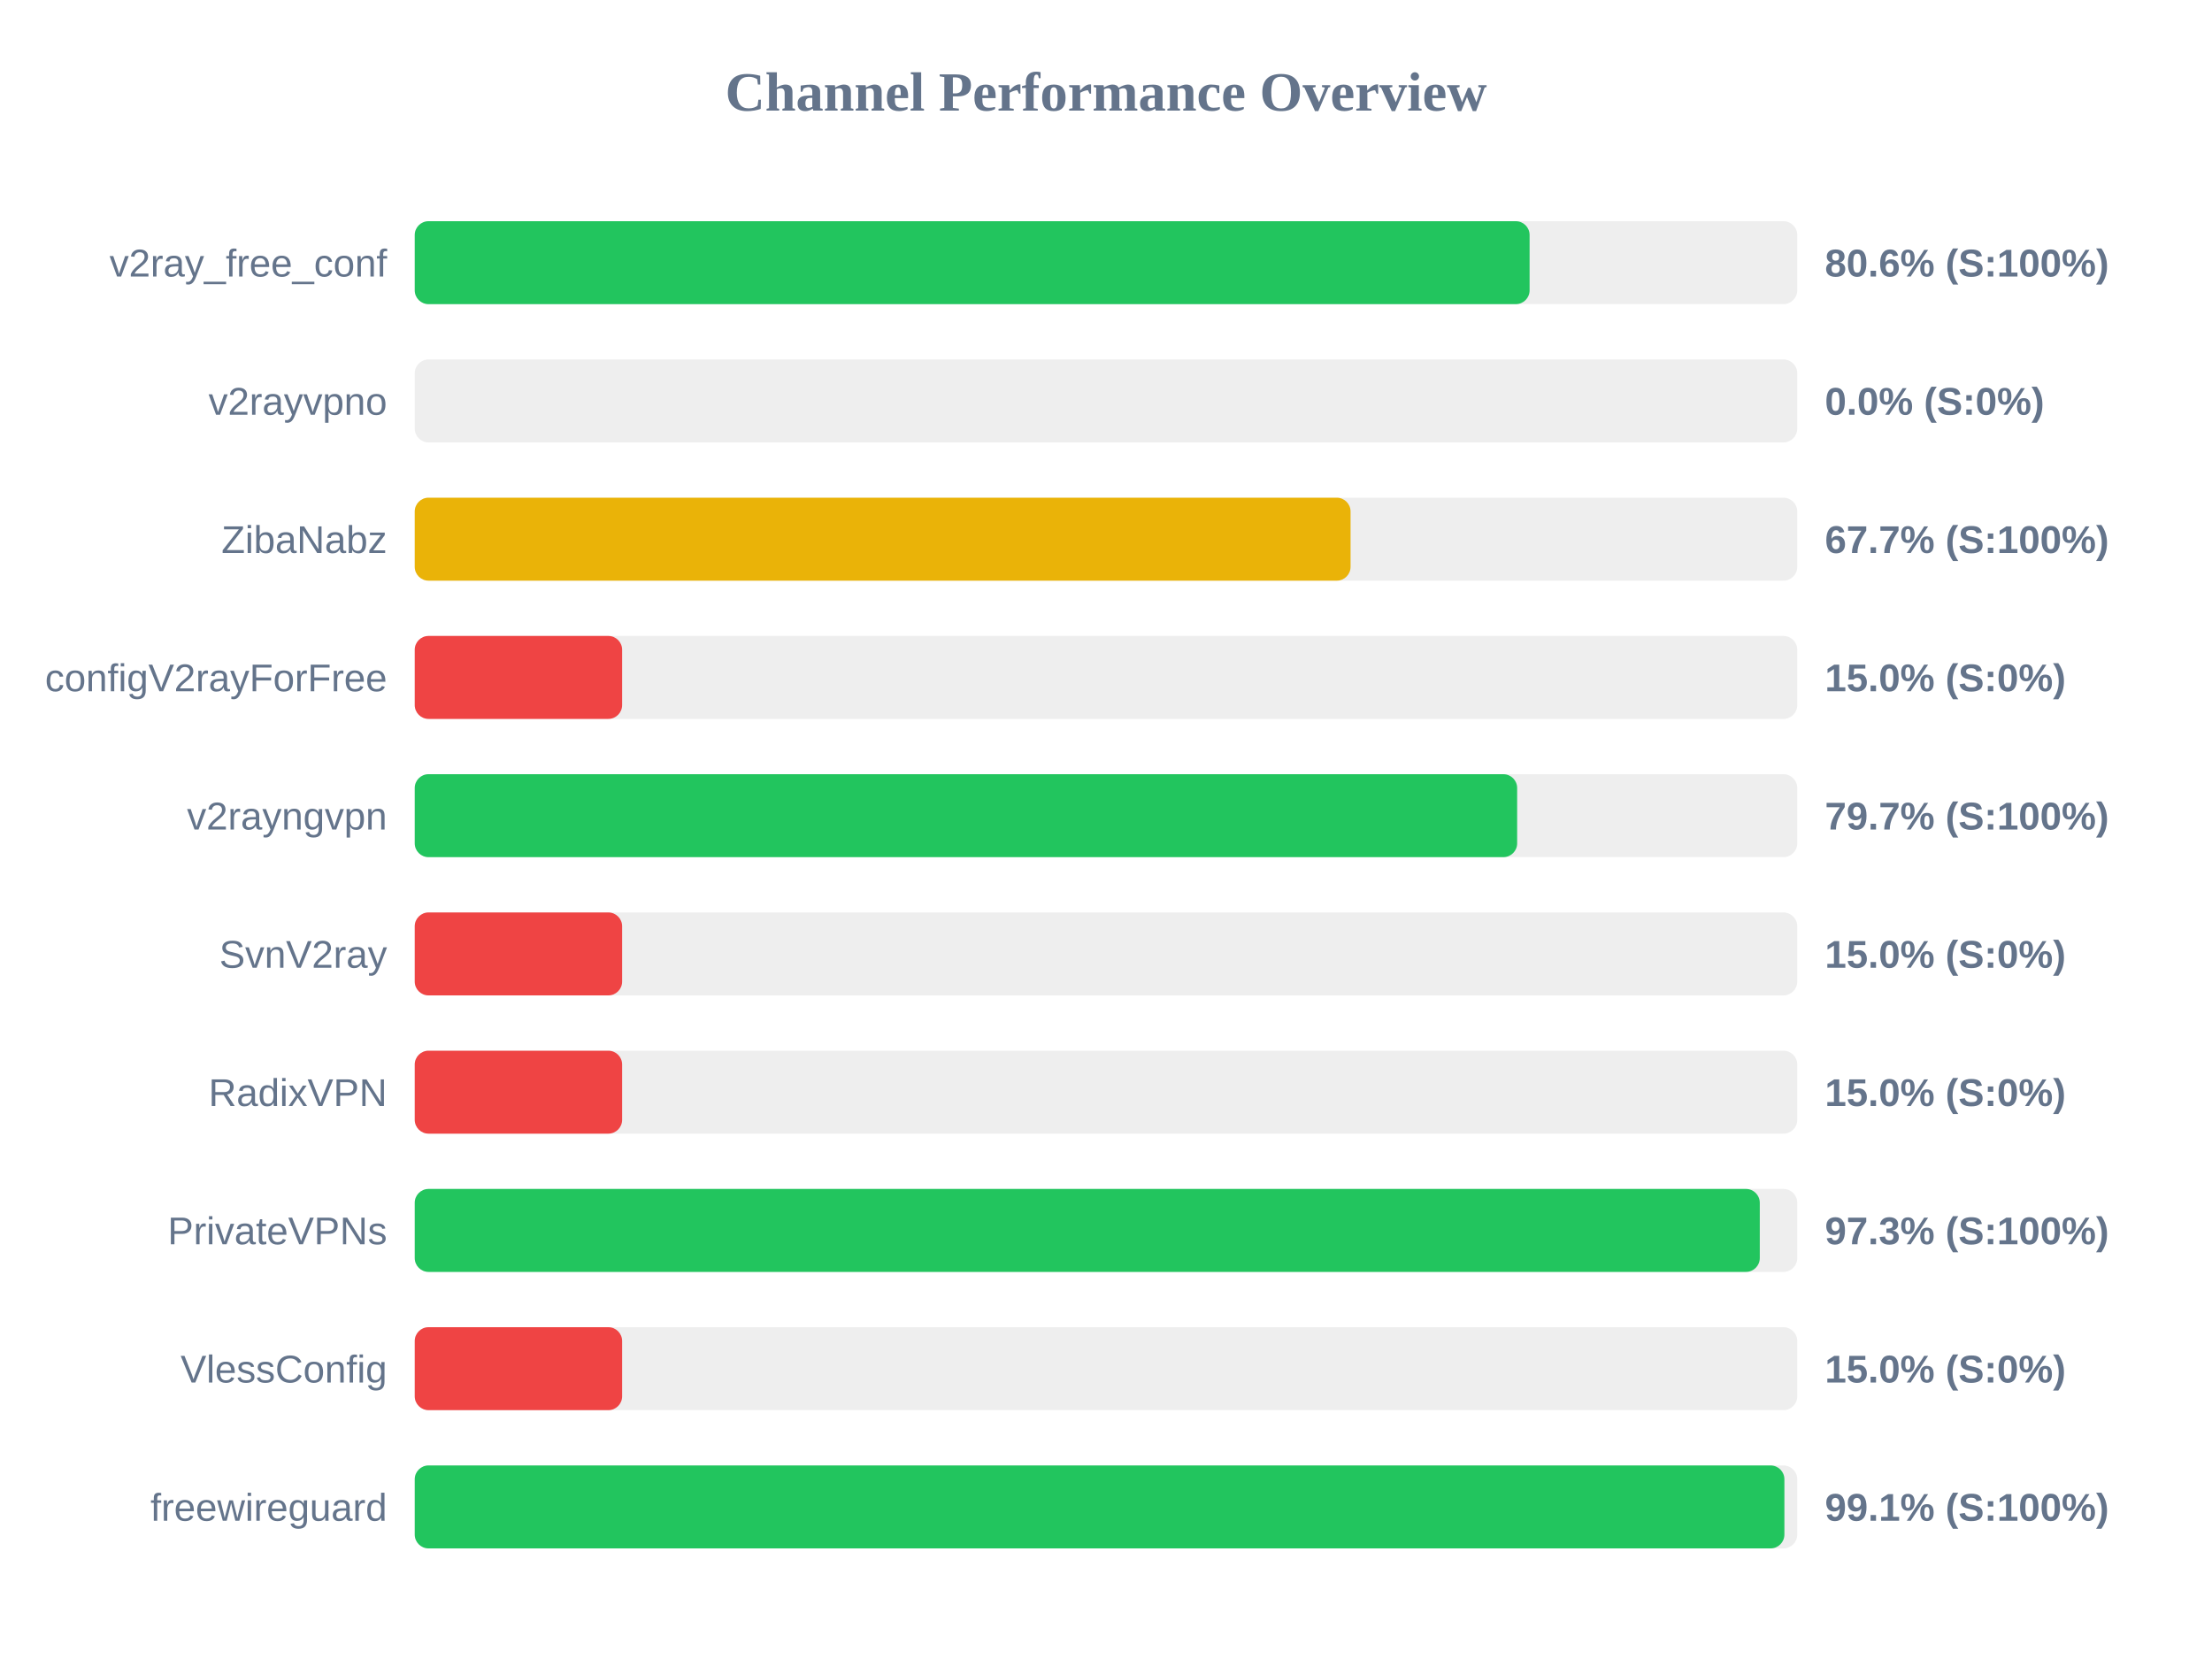
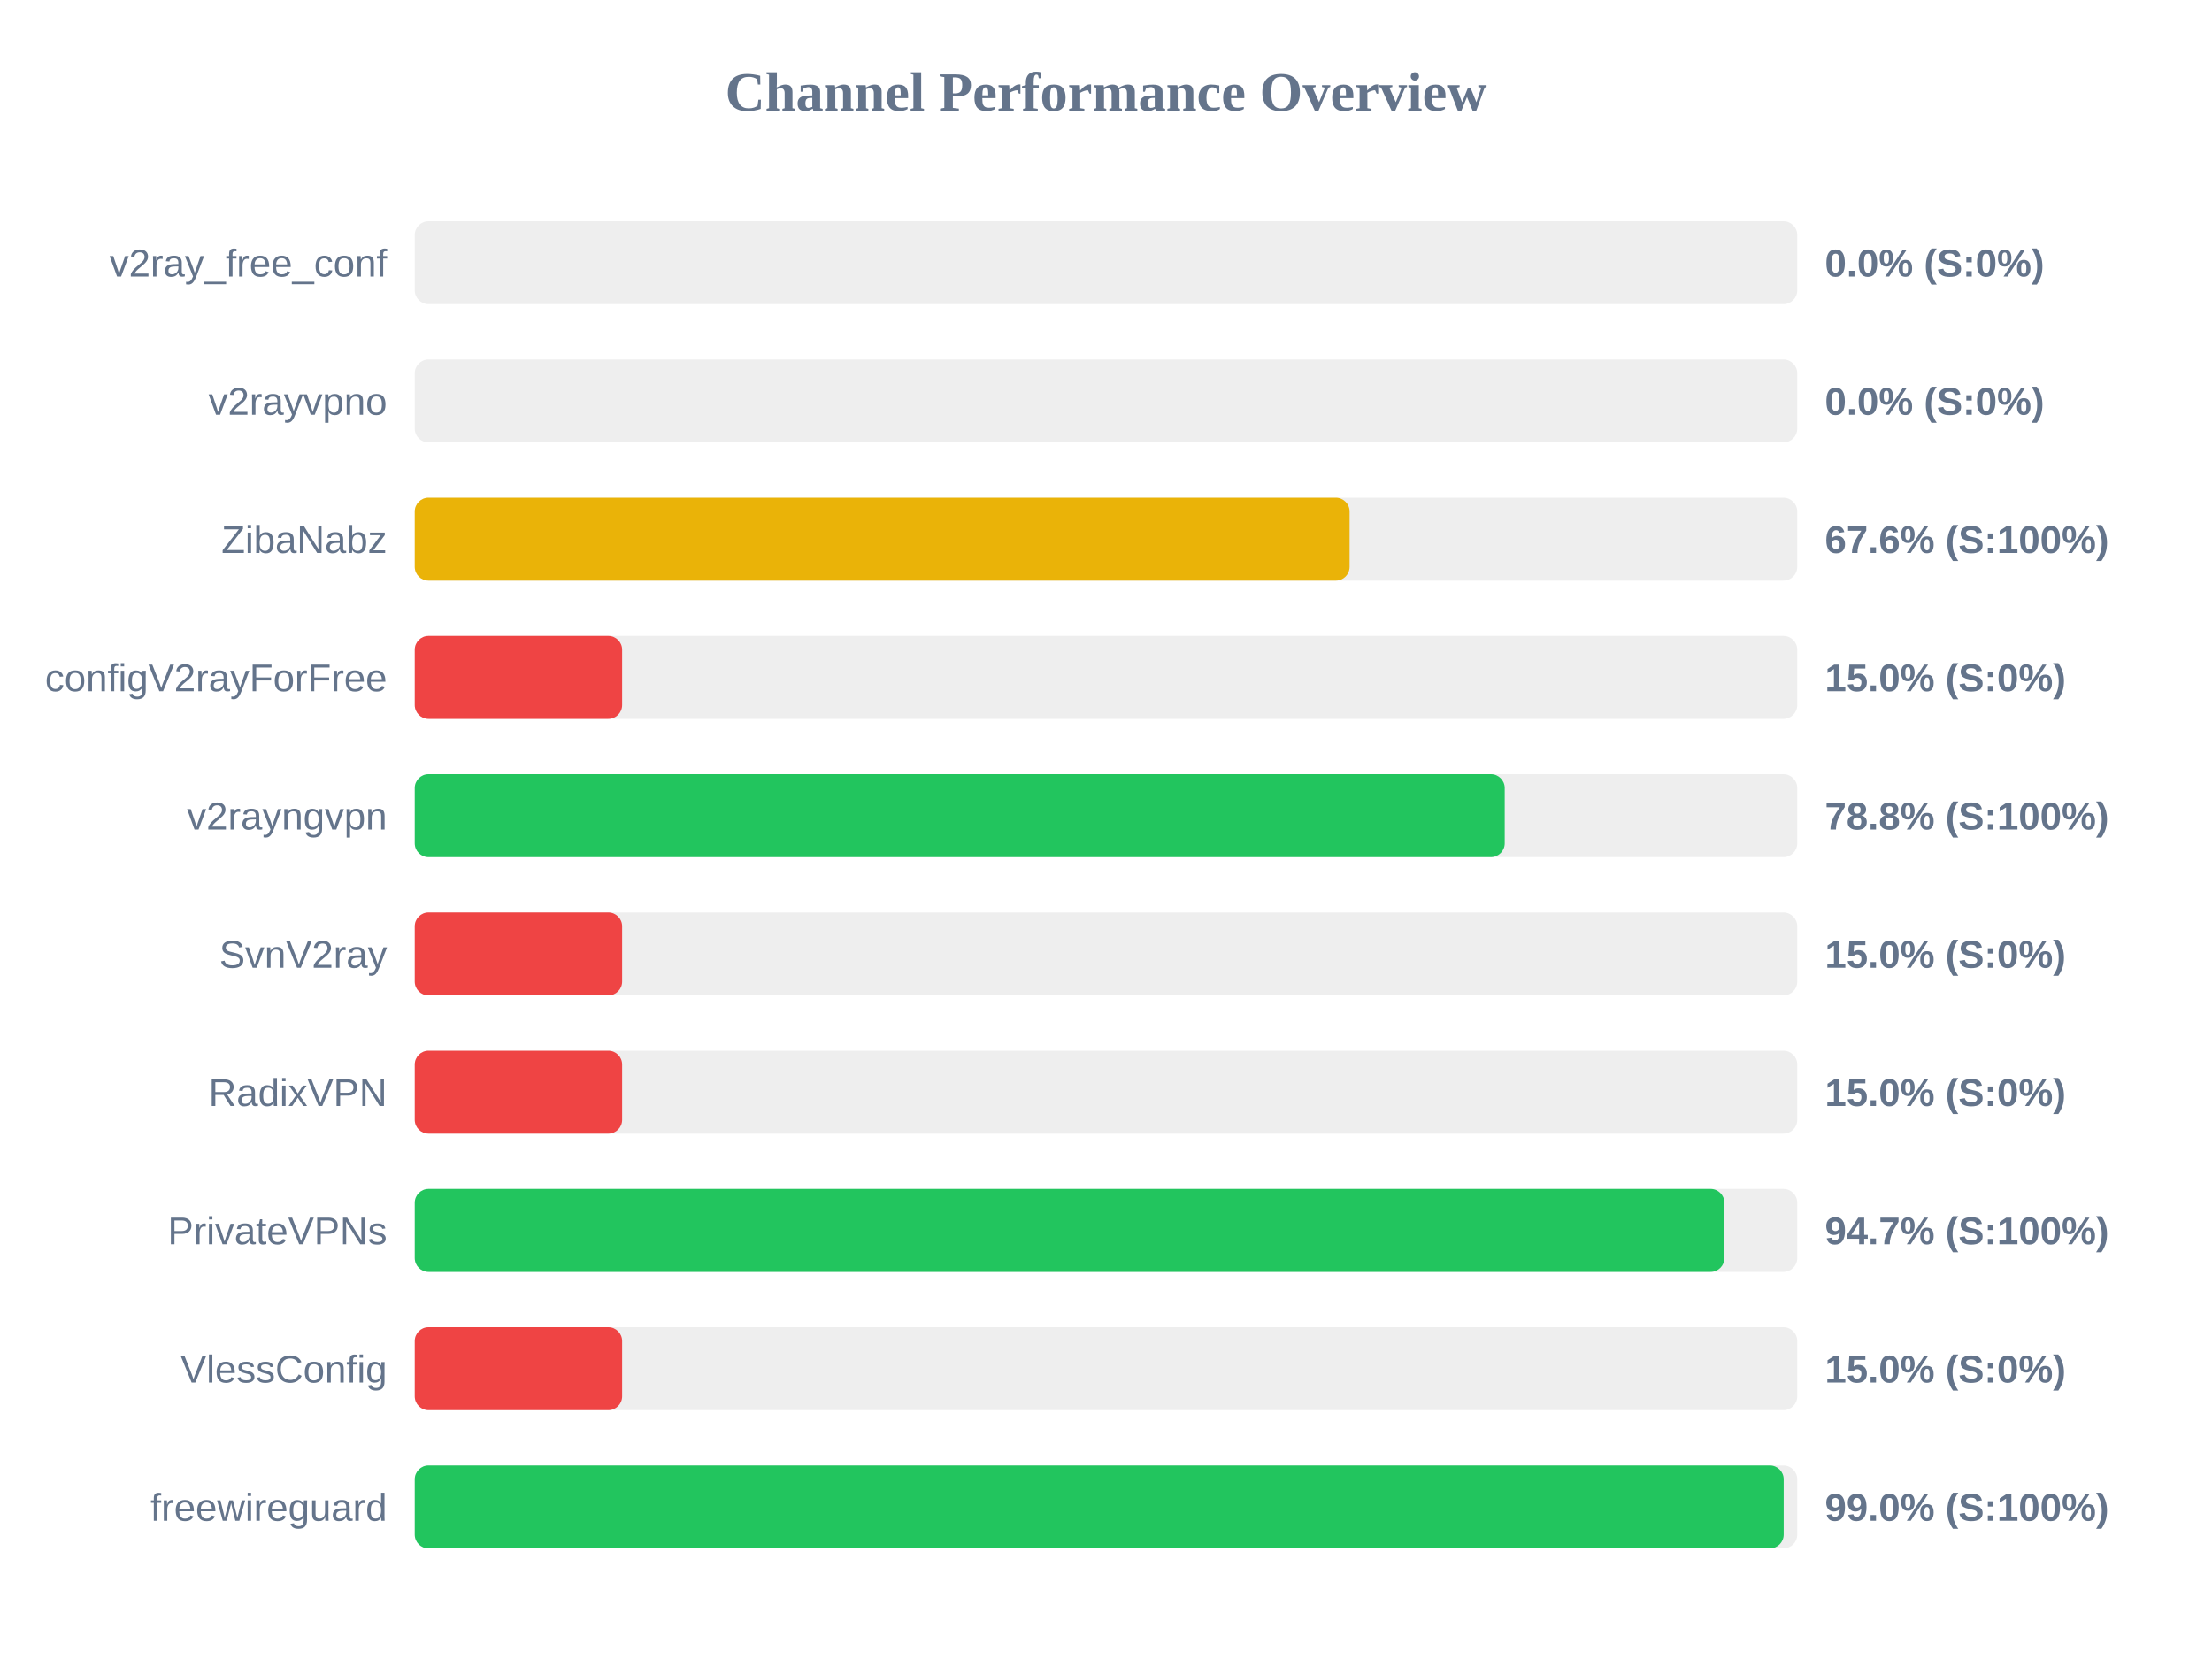
<svg xmlns="http://www.w3.org/2000/svg" width="800" height="600" version="1.1">
  <style>
        .row { font: 14px Arial; fill: #64748b; }
        .score { font: bold 14px Arial; fill: #64748b; }
    </style>
  <text x="400" y="40" text-anchor="middle" font-size="20px" font-weight="bold" fill="#64748b">Channel Performance Overview</text>
  <rect x="150" y="80" width="500" height="30" fill="#eee" rx="5" />
-   <rect x="150" y="80" width="403.2" height="30" fill="#22c55e" rx="5" />
+   <rect x="150" y="80" width="0.0" height="30" fill="#ef4444" rx="5" />
  <text x="140" y="100" text-anchor="end" class="row">v2ray_free_conf</text>
-   <text x="660" y="100" text-anchor="start" class="score">80.6% (S:100%)</text>
+   <text x="660" y="100" text-anchor="start" class="score">0.0% (S:0%)</text>
  <rect x="150" y="130" width="500" height="30" fill="#eee" rx="5" />
  <rect x="150" y="130" width="0.0" height="30" fill="#ef4444" rx="5" />
  <text x="140" y="150" text-anchor="end" class="row">v2rayvpno</text>
  <text x="660" y="150" text-anchor="start" class="score">0.0% (S:0%)</text>
  <rect x="150" y="180" width="500" height="30" fill="#eee" rx="5" />
-   <rect x="150" y="180" width="338.45" height="30" fill="#eab308" rx="5" />
+   <rect x="150" y="180" width="338.1" height="30" fill="#eab308" rx="5" />
  <text x="140" y="200" text-anchor="end" class="row">ZibaNabz</text>
-   <text x="660" y="200" text-anchor="start" class="score">67.7% (S:100%)</text>
+   <text x="660" y="200" text-anchor="start" class="score">67.6% (S:100%)</text>
  <rect x="150" y="230" width="500" height="30" fill="#eee" rx="5" />
  <rect x="150" y="230" width="75.0" height="30" fill="#ef4444" rx="5" />
  <text x="140" y="250" text-anchor="end" class="row">configV2rayForFree</text>
  <text x="660" y="250" text-anchor="start" class="score">15.0% (S:0%)</text>
  <rect x="150" y="280" width="500" height="30" fill="#eee" rx="5" />
-   <rect x="150" y="280" width="398.7" height="30" fill="#22c55e" rx="5" />
+   <rect x="150" y="280" width="394.2" height="30" fill="#22c55e" rx="5" />
  <text x="140" y="300" text-anchor="end" class="row">v2rayngvpn</text>
-   <text x="660" y="300" text-anchor="start" class="score">79.7% (S:100%)</text>
+   <text x="660" y="300" text-anchor="start" class="score">78.8% (S:100%)</text>
  <rect x="150" y="330" width="500" height="30" fill="#eee" rx="5" />
  <rect x="150" y="330" width="75.0" height="30" fill="#ef4444" rx="5" />
  <text x="140" y="350" text-anchor="end" class="row">SvnV2ray</text>
  <text x="660" y="350" text-anchor="start" class="score">15.0% (S:0%)</text>
  <rect x="150" y="380" width="500" height="30" fill="#eee" rx="5" />
  <rect x="150" y="380" width="75.0" height="30" fill="#ef4444" rx="5" />
  <text x="140" y="400" text-anchor="end" class="row">RadixVPN</text>
  <text x="660" y="400" text-anchor="start" class="score">15.0% (S:0%)</text>
  <rect x="150" y="430" width="500" height="30" fill="#eee" rx="5" />
-   <rect x="150" y="430" width="486.45" height="30" fill="#22c55e" rx="5" />
+   <rect x="150" y="430" width="473.65" height="30" fill="#22c55e" rx="5" />
  <text x="140" y="450" text-anchor="end" class="row">PrivateVPNs</text>
-   <text x="660" y="450" text-anchor="start" class="score">97.3% (S:100%)</text>
+   <text x="660" y="450" text-anchor="start" class="score">94.7% (S:100%)</text>
  <rect x="150" y="480" width="500" height="30" fill="#eee" rx="5" />
  <rect x="150" y="480" width="75.0" height="30" fill="#ef4444" rx="5" />
  <text x="140" y="500" text-anchor="end" class="row">VlessConfig</text>
  <text x="660" y="500" text-anchor="start" class="score">15.0% (S:0%)</text>
  <rect x="150" y="530" width="500" height="30" fill="#eee" rx="5" />
-   <rect x="150" y="530" width="495.35" height="30" fill="#22c55e" rx="5" />
+   <rect x="150" y="530" width="495.1" height="30" fill="#22c55e" rx="5" />
  <text x="140" y="550" text-anchor="end" class="row">freewireguard</text>
-   <text x="660" y="550" text-anchor="start" class="score">99.1% (S:100%)</text>
+   <text x="660" y="550" text-anchor="start" class="score">99.0% (S:100%)</text>
</svg>
